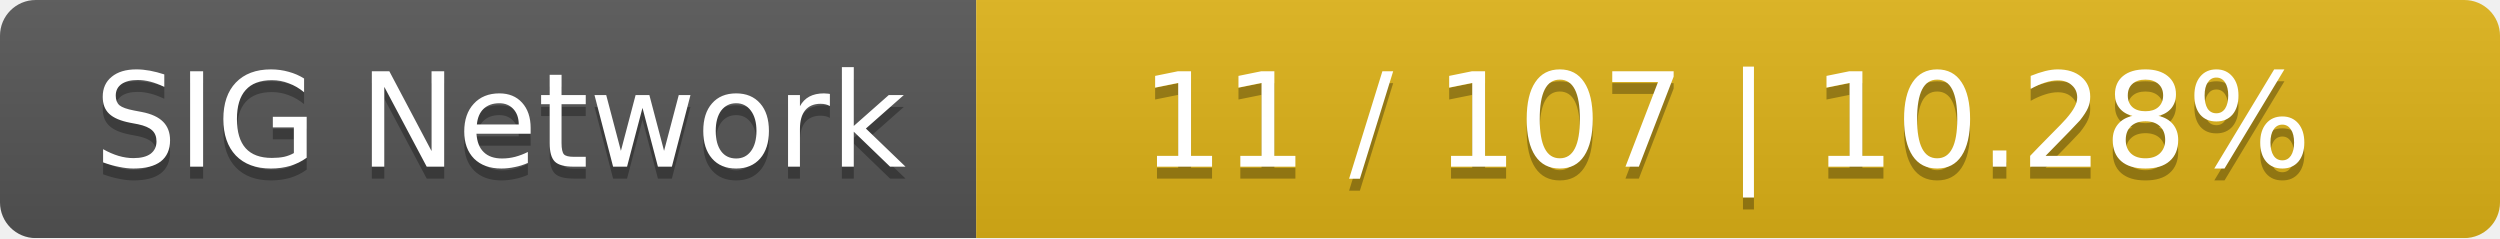
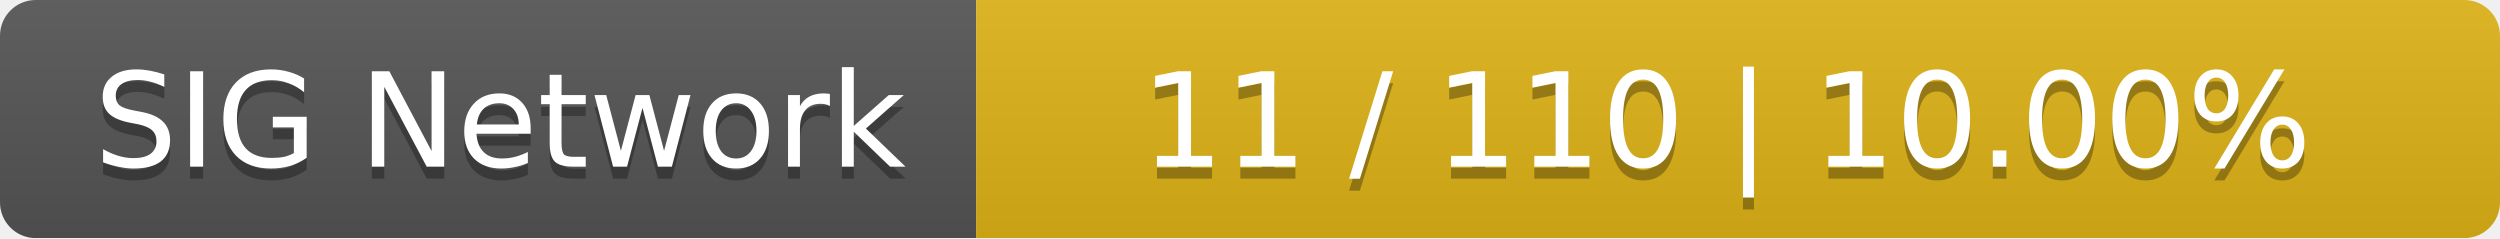
<svg xmlns="http://www.w3.org/2000/svg" width="210" height="20">
  <linearGradient id="smooth" x2="0" y2="100%">
    <stop offset="0" stop-color="#bbb" stop-opacity=".1" />
    <stop offset="1" stop-opacity=".1" />
  </linearGradient>
  <mask id="round">
    <rect width="210" height="20" rx="3" fill="#fff" />
  </mask>
  <g mask="url(#round)">
    <rect width="82" height="20" fill="#555" />
    <rect x="82" width="128" height="20" fill="#dfb317" />
    <rect width="210" height="20" fill="url(#smooth)" />
  </g>
  <g fill="#fff" text-anchor="middle" font-family="DejaVu Sans,Verdana,Geneva,sans-serif" font-size="11">
    <text x="42" y="15" fill="#010101" fill-opacity=".3">SIG Network</text>
    <text x="42" y="14">SIG Network</text>
-     <text x="145" y="15" fill="#010101" fill-opacity=".3">11 / 107    |    10.28%</text>
-     <text x="145" y="14">11 / 107    |    10.28%</text>
+     <text x="145" y="15" fill="#010101" fill-opacity=".3">11 / 110    |    10.00%</text>
+     <text x="145" y="14">11 / 110    |    10.00%</text>
  </g>
</svg>
